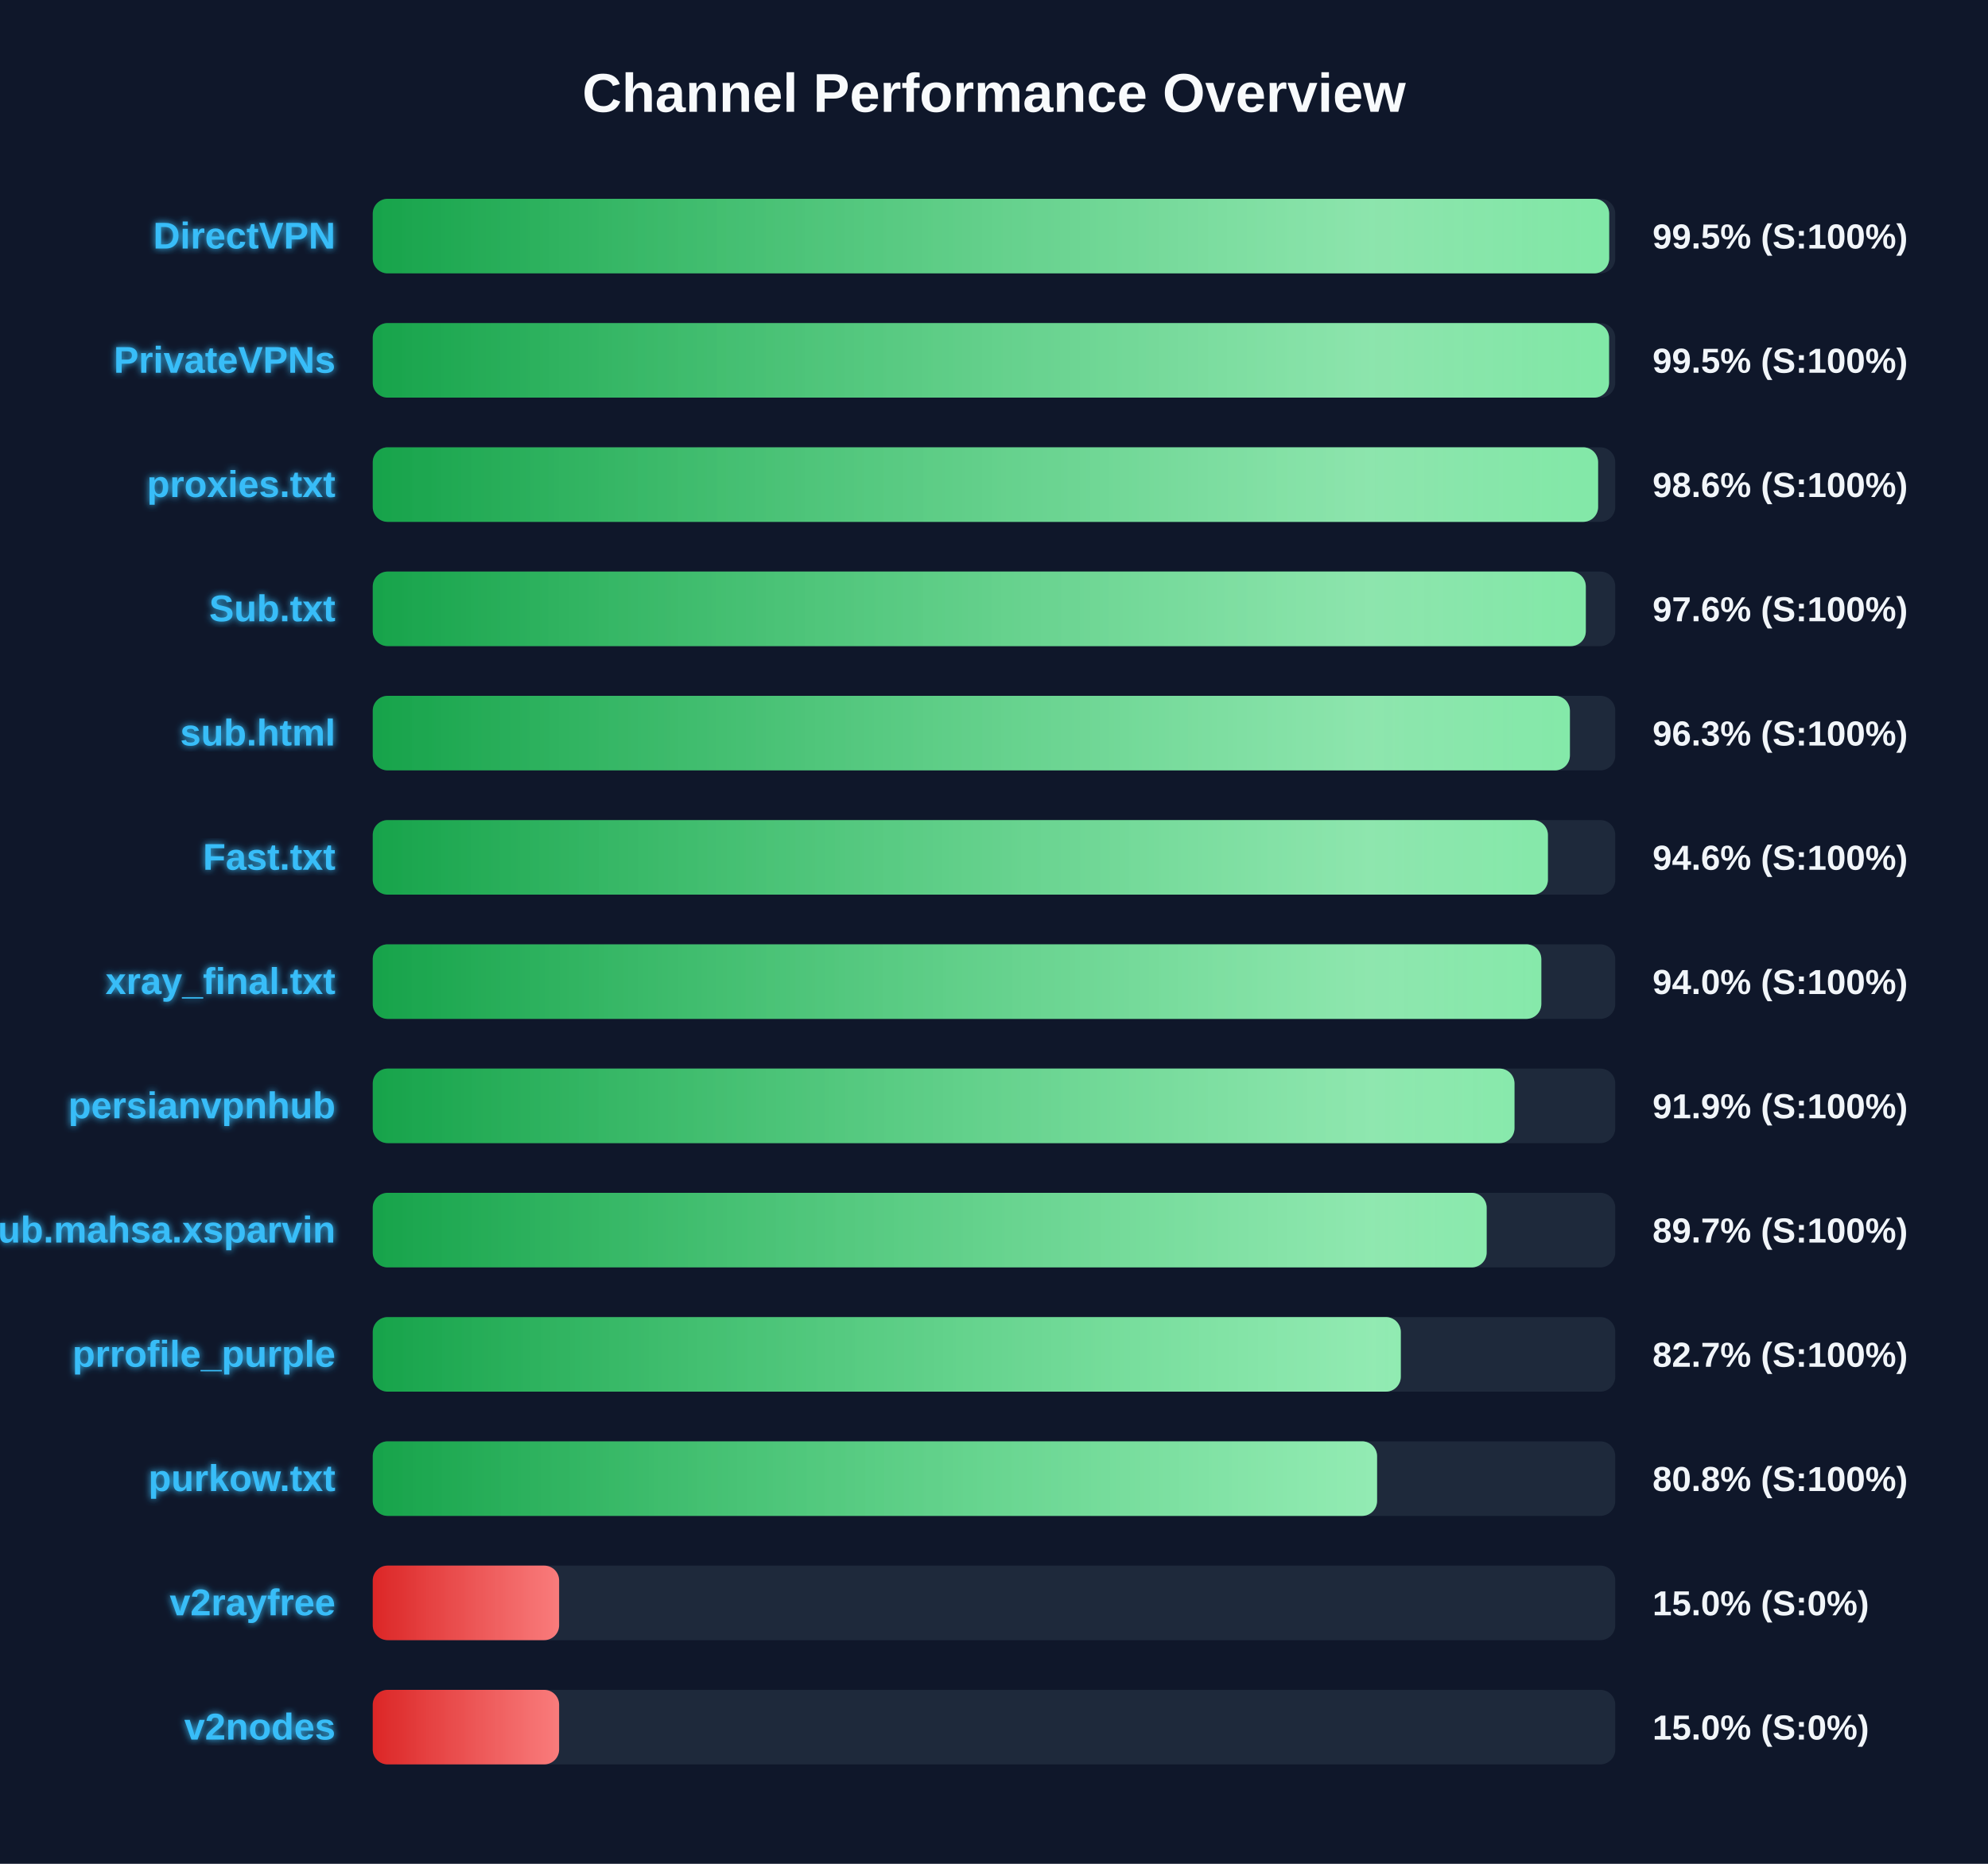
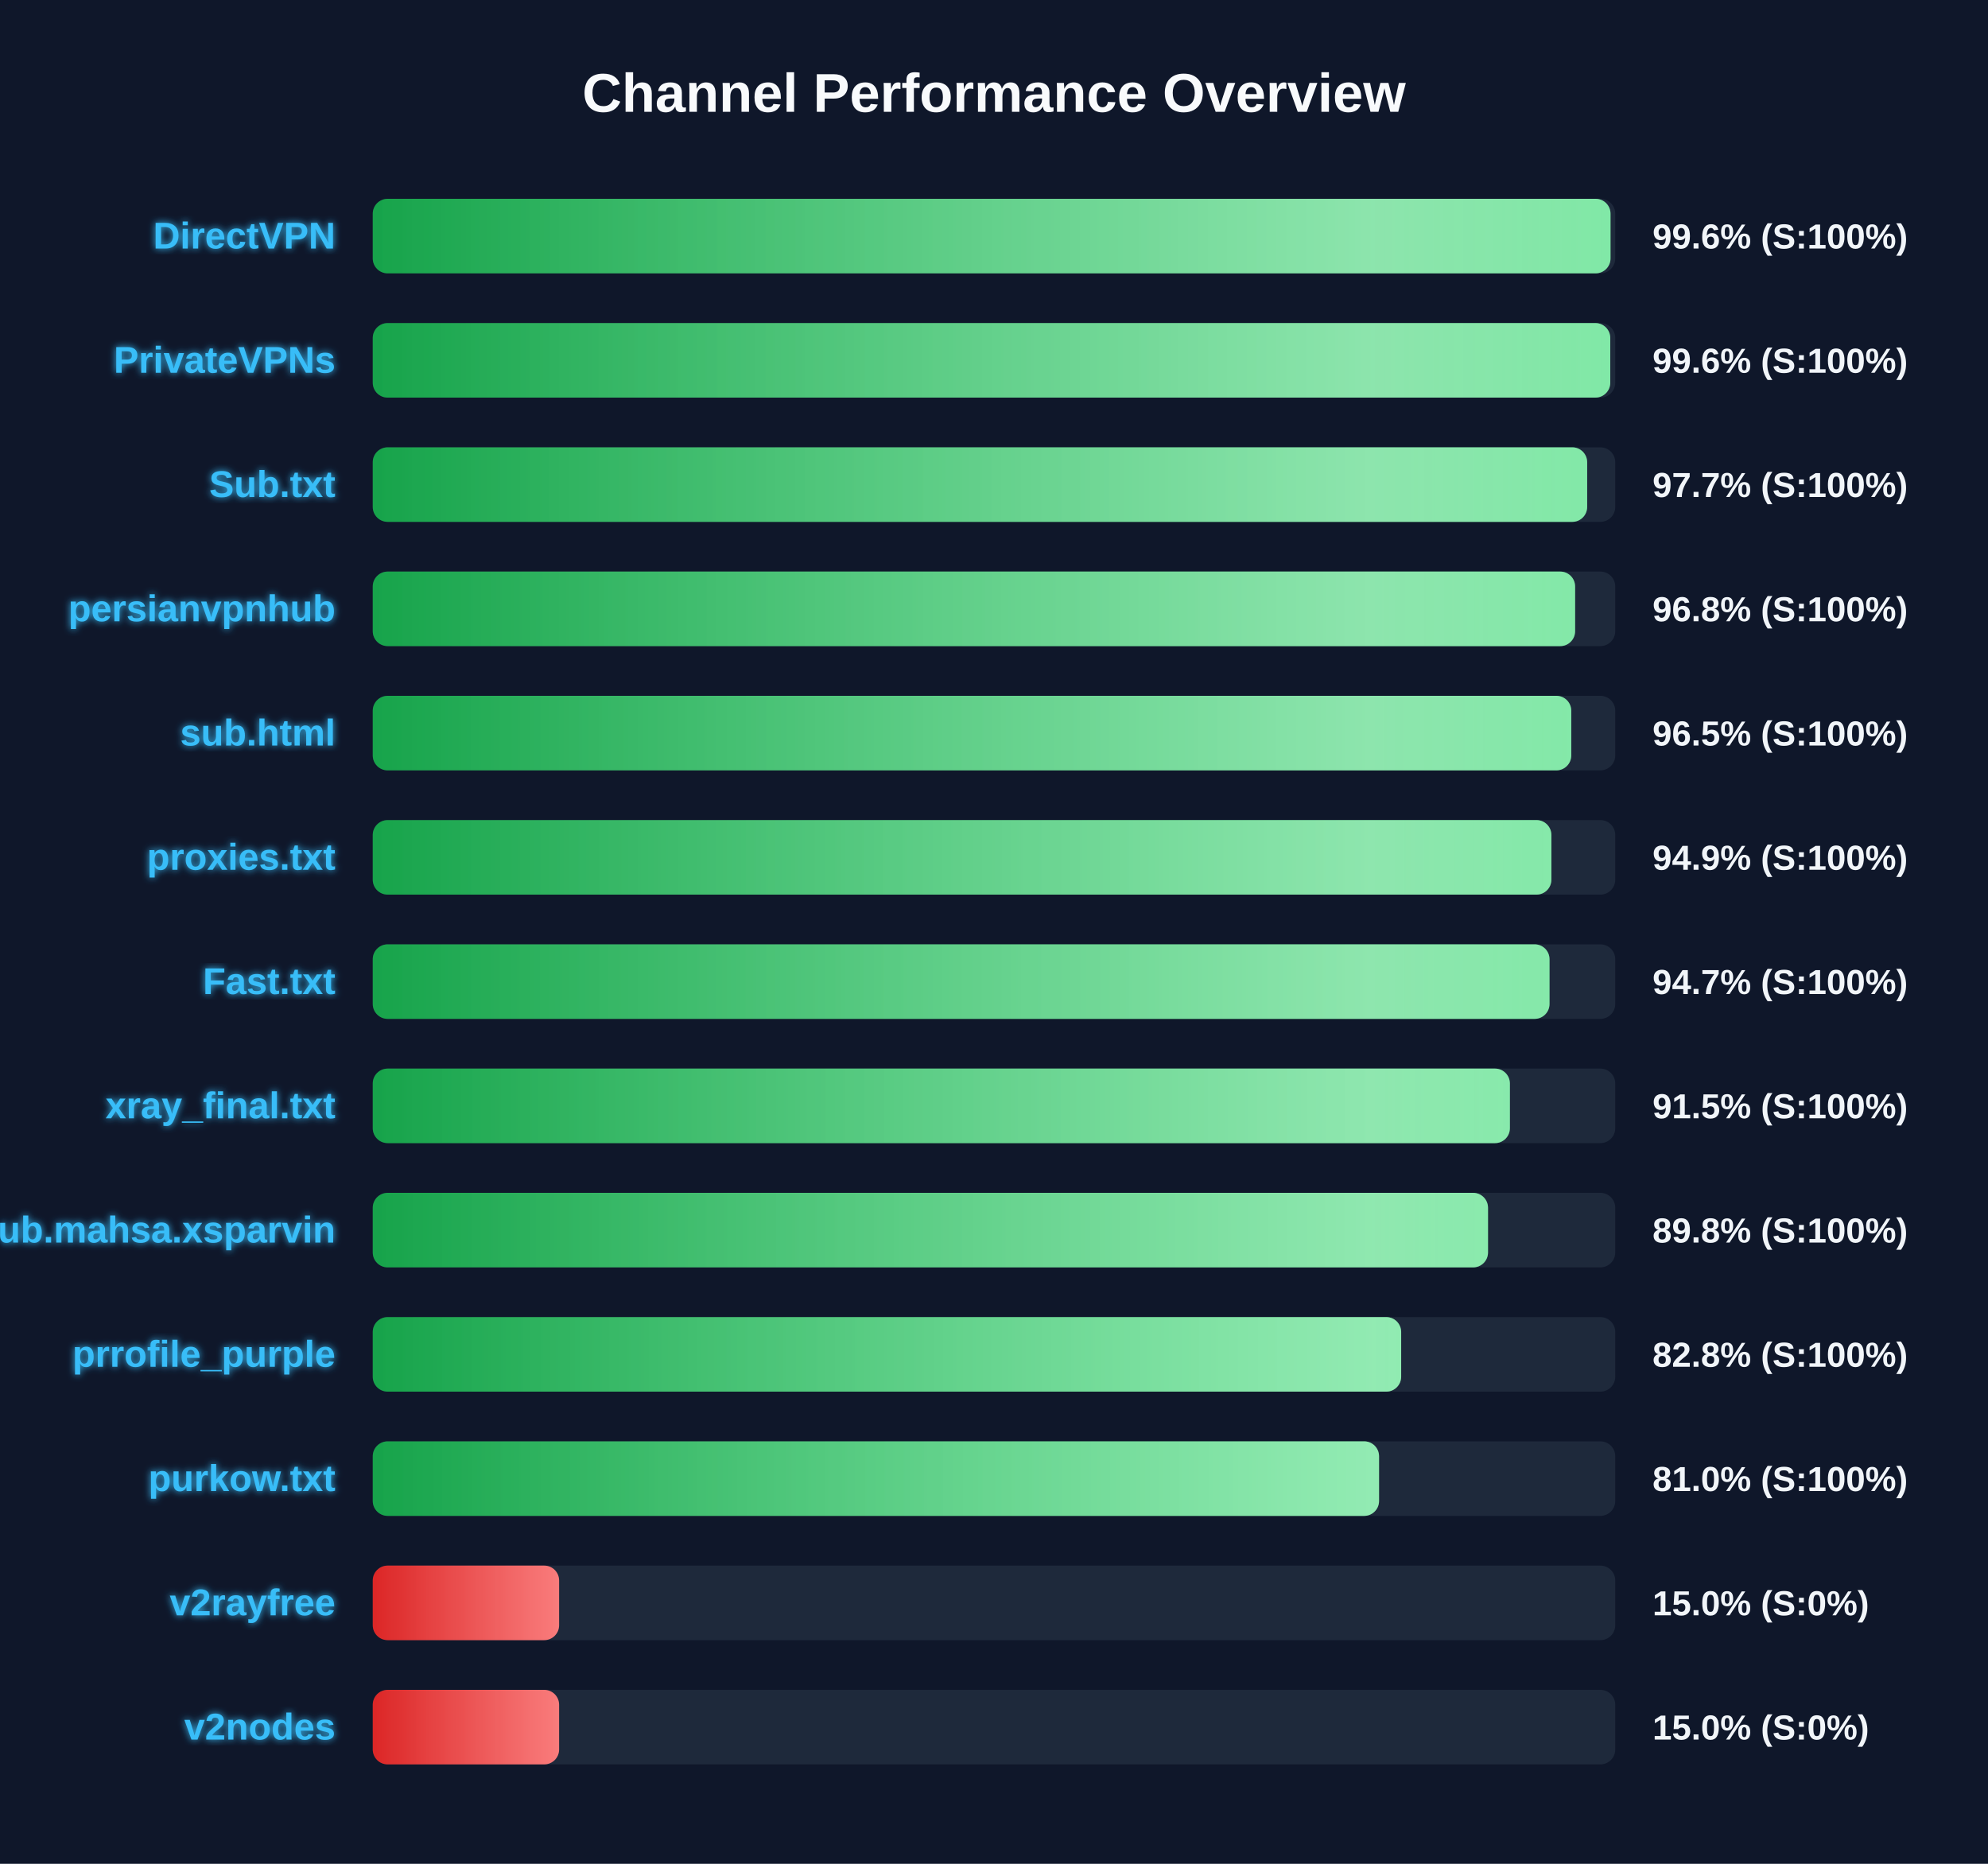
<svg xmlns="http://www.w3.org/2000/svg" width="800" height="750" version="1.1">
  <defs>
    <linearGradient id="grad-green" x1="0%" y1="0%" x2="100%" y2="0%">
      <stop offset="0%" stop-color="#16a34a" />
      <stop offset="100%" stop-color="#4ade80" />
    </linearGradient>
    <linearGradient id="grad-yellow" x1="0%" y1="0%" x2="100%" y2="0%">
      <stop offset="0%" stop-color="#ca8a04" />
      <stop offset="100%" stop-color="#fde047" />
    </linearGradient>
    <linearGradient id="grad-red" x1="0%" y1="0%" x2="100%" y2="0%">
      <stop offset="0%" stop-color="#dc2626" />
      <stop offset="100%" stop-color="#f87171" />
    </linearGradient>
    <linearGradient id="shimmer" x1="0%" y1="0%" x2="100%" y2="0%">
      <stop offset="0%" stop-color="rgba(255,255,255,0)" />
      <stop offset="50%" stop-color="rgba(255,255,255,0.4)" />
      <stop offset="100%" stop-color="rgba(255,255,255,0)" />
    </linearGradient>
    <filter id="glow" x="-20%" y="-20%" width="140%" height="140%">
      <feGaussianBlur stdDeviation="1.5" result="blur" />
      <feComposite in="SourceGraphic" in2="blur" operator="over" />
    </filter>
  </defs>
  <style>
        .bg-rect { fill: #0f172a; }
        .title { font: bold 22px 'Segoe UI', Arial, sans-serif; fill: #f8fafc; }
        .row { font: bold 15px 'Segoe UI', Arial, sans-serif; fill: #38bdf8; filter: url(#glow); }
        .score { font: bold 14px 'Segoe UI', Arial, sans-serif; fill: #f1f5f9; }
        @keyframes shimmer-anim {
            0% { transform: translateX(-100%); }
            100% { transform: translateX(200%); }
        }
        .shimmer-rect {
            animation: shimmer-anim 2.5s infinite linear;
        }
    </style>
  <rect width="100%" height="100%" class="bg-rect" />
  <text x="400" y="45" text-anchor="middle" class="title">Channel Performance Overview</text>
  <rect x="150" y="80" width="500" height="30" fill="#1e293b" rx="6" />
  <clipPath id="clip-0">
-     <rect x="150" y="80" width="497.55" height="30" rx="6" />
+     <rect x="150" y="80" width="498.1" height="30" rx="6" />
  </clipPath>
-   <rect x="150" y="80" width="497.55" height="30" fill="url(#grad-green)" rx="6" />
+   <rect x="150" y="80" width="498.1" height="30" fill="url(#grad-green)" rx="6" />
  <g clip-path="url(#clip-0)">
    <rect x="150" y="80" width="100%" height="30" fill="url(#shimmer)" class="shimmer-rect" />
  </g>
  <text x="135" y="100" text-anchor="end" class="row">DirectVPN</text>
-   <text x="665" y="100" text-anchor="start" class="score">99.5% (S:100%)</text>
+   <text x="665" y="100" text-anchor="start" class="score">99.6% (S:100%)</text>
  <rect x="150" y="130" width="500" height="30" fill="#1e293b" rx="6" />
  <clipPath id="clip-1">
-     <rect x="150" y="130" width="497.5" height="30" rx="6" />
+     <rect x="150" y="130" width="498.0" height="30" rx="6" />
  </clipPath>
-   <rect x="150" y="130" width="497.5" height="30" fill="url(#grad-green)" rx="6" />
+   <rect x="150" y="130" width="498.0" height="30" fill="url(#grad-green)" rx="6" />
  <g clip-path="url(#clip-1)">
    <rect x="150" y="130" width="100%" height="30" fill="url(#shimmer)" class="shimmer-rect" />
  </g>
  <text x="135" y="150" text-anchor="end" class="row">PrivateVPNs</text>
-   <text x="665" y="150" text-anchor="start" class="score">99.5% (S:100%)</text>
+   <text x="665" y="150" text-anchor="start" class="score">99.6% (S:100%)</text>
  <rect x="150" y="180" width="500" height="30" fill="#1e293b" rx="6" />
  <clipPath id="clip-2">
-     <rect x="150" y="180" width="493.1" height="30" rx="6" />
+     <rect x="150" y="180" width="488.7" height="30" rx="6" />
  </clipPath>
-   <rect x="150" y="180" width="493.1" height="30" fill="url(#grad-green)" rx="6" />
+   <rect x="150" y="180" width="488.7" height="30" fill="url(#grad-green)" rx="6" />
  <g clip-path="url(#clip-2)">
    <rect x="150" y="180" width="100%" height="30" fill="url(#shimmer)" class="shimmer-rect" />
  </g>
-   <text x="135" y="200" text-anchor="end" class="row">proxies.txt</text>
-   <text x="665" y="200" text-anchor="start" class="score">98.6% (S:100%)</text>
+   <text x="135" y="200" text-anchor="end" class="row">Sub.txt</text>
+   <text x="665" y="200" text-anchor="start" class="score">97.7% (S:100%)</text>
  <rect x="150" y="230" width="500" height="30" fill="#1e293b" rx="6" />
  <clipPath id="clip-3">
-     <rect x="150" y="230" width="488.15" height="30" rx="6" />
+     <rect x="150" y="230" width="483.85" height="30" rx="6" />
  </clipPath>
-   <rect x="150" y="230" width="488.15" height="30" fill="url(#grad-green)" rx="6" />
+   <rect x="150" y="230" width="483.85" height="30" fill="url(#grad-green)" rx="6" />
  <g clip-path="url(#clip-3)">
    <rect x="150" y="230" width="100%" height="30" fill="url(#shimmer)" class="shimmer-rect" />
  </g>
-   <text x="135" y="250" text-anchor="end" class="row">Sub.txt</text>
-   <text x="665" y="250" text-anchor="start" class="score">97.6% (S:100%)</text>
+   <text x="135" y="250" text-anchor="end" class="row">persianvpnhub</text>
+   <text x="665" y="250" text-anchor="start" class="score">96.8% (S:100%)</text>
  <rect x="150" y="280" width="500" height="30" fill="#1e293b" rx="6" />
  <clipPath id="clip-4">
-     <rect x="150" y="280" width="481.75" height="30" rx="6" />
+     <rect x="150" y="280" width="482.3" height="30" rx="6" />
  </clipPath>
-   <rect x="150" y="280" width="481.75" height="30" fill="url(#grad-green)" rx="6" />
+   <rect x="150" y="280" width="482.3" height="30" fill="url(#grad-green)" rx="6" />
  <g clip-path="url(#clip-4)">
    <rect x="150" y="280" width="100%" height="30" fill="url(#shimmer)" class="shimmer-rect" />
  </g>
  <text x="135" y="300" text-anchor="end" class="row">sub.html</text>
-   <text x="665" y="300" text-anchor="start" class="score">96.3% (S:100%)</text>
+   <text x="665" y="300" text-anchor="start" class="score">96.5% (S:100%)</text>
  <rect x="150" y="330" width="500" height="30" fill="#1e293b" rx="6" />
  <clipPath id="clip-5">
-     <rect x="150" y="330" width="472.9" height="30" rx="6" />
+     <rect x="150" y="330" width="474.3" height="30" rx="6" />
  </clipPath>
-   <rect x="150" y="330" width="472.9" height="30" fill="url(#grad-green)" rx="6" />
+   <rect x="150" y="330" width="474.3" height="30" fill="url(#grad-green)" rx="6" />
  <g clip-path="url(#clip-5)">
    <rect x="150" y="330" width="100%" height="30" fill="url(#shimmer)" class="shimmer-rect" />
  </g>
-   <text x="135" y="350" text-anchor="end" class="row">Fast.txt</text>
-   <text x="665" y="350" text-anchor="start" class="score">94.6% (S:100%)</text>
+   <text x="135" y="350" text-anchor="end" class="row">proxies.txt</text>
+   <text x="665" y="350" text-anchor="start" class="score">94.9% (S:100%)</text>
  <rect x="150" y="380" width="500" height="30" fill="#1e293b" rx="6" />
  <clipPath id="clip-6">
-     <rect x="150" y="380" width="470.25" height="30" rx="6" />
+     <rect x="150" y="380" width="473.55" height="30" rx="6" />
  </clipPath>
-   <rect x="150" y="380" width="470.25" height="30" fill="url(#grad-green)" rx="6" />
+   <rect x="150" y="380" width="473.55" height="30" fill="url(#grad-green)" rx="6" />
  <g clip-path="url(#clip-6)">
    <rect x="150" y="380" width="100%" height="30" fill="url(#shimmer)" class="shimmer-rect" />
  </g>
-   <text x="135" y="400" text-anchor="end" class="row">xray_final.txt</text>
-   <text x="665" y="400" text-anchor="start" class="score">94.0% (S:100%)</text>
+   <text x="135" y="400" text-anchor="end" class="row">Fast.txt</text>
+   <text x="665" y="400" text-anchor="start" class="score">94.7% (S:100%)</text>
  <rect x="150" y="430" width="500" height="30" fill="#1e293b" rx="6" />
  <clipPath id="clip-7">
-     <rect x="150" y="430" width="459.45" height="30" rx="6" />
+     <rect x="150" y="430" width="457.6" height="30" rx="6" />
  </clipPath>
-   <rect x="150" y="430" width="459.45" height="30" fill="url(#grad-green)" rx="6" />
+   <rect x="150" y="430" width="457.6" height="30" fill="url(#grad-green)" rx="6" />
  <g clip-path="url(#clip-7)">
    <rect x="150" y="430" width="100%" height="30" fill="url(#shimmer)" class="shimmer-rect" />
  </g>
-   <text x="135" y="450" text-anchor="end" class="row">persianvpnhub</text>
-   <text x="665" y="450" text-anchor="start" class="score">91.9% (S:100%)</text>
+   <text x="135" y="450" text-anchor="end" class="row">xray_final.txt</text>
+   <text x="665" y="450" text-anchor="start" class="score">91.5% (S:100%)</text>
  <rect x="150" y="480" width="500" height="30" fill="#1e293b" rx="6" />
  <clipPath id="clip-8">
-     <rect x="150" y="480" width="448.25" height="30" rx="6" />
+     <rect x="150" y="480" width="448.8" height="30" rx="6" />
  </clipPath>
-   <rect x="150" y="480" width="448.25" height="30" fill="url(#grad-green)" rx="6" />
+   <rect x="150" y="480" width="448.8" height="30" fill="url(#grad-green)" rx="6" />
  <g clip-path="url(#clip-8)">
    <rect x="150" y="480" width="100%" height="30" fill="url(#shimmer)" class="shimmer-rect" />
  </g>
  <text x="135" y="500" text-anchor="end" class="row">Sub.mahsa.xsparvin</text>
-   <text x="665" y="500" text-anchor="start" class="score">89.7% (S:100%)</text>
+   <text x="665" y="500" text-anchor="start" class="score">89.8% (S:100%)</text>
  <rect x="150" y="530" width="500" height="30" fill="#1e293b" rx="6" />
  <clipPath id="clip-9">
-     <rect x="150" y="530" width="413.7" height="30" rx="6" />
+     <rect x="150" y="530" width="413.85" height="30" rx="6" />
  </clipPath>
-   <rect x="150" y="530" width="413.7" height="30" fill="url(#grad-green)" rx="6" />
+   <rect x="150" y="530" width="413.85" height="30" fill="url(#grad-green)" rx="6" />
  <g clip-path="url(#clip-9)">
    <rect x="150" y="530" width="100%" height="30" fill="url(#shimmer)" class="shimmer-rect" />
  </g>
  <text x="135" y="550" text-anchor="end" class="row">prrofile_purple</text>
-   <text x="665" y="550" text-anchor="start" class="score">82.7% (S:100%)</text>
+   <text x="665" y="550" text-anchor="start" class="score">82.8% (S:100%)</text>
  <rect x="150" y="580" width="500" height="30" fill="#1e293b" rx="6" />
  <clipPath id="clip-10">
-     <rect x="150" y="580" width="404.15" height="30" rx="6" />
+     <rect x="150" y="580" width="404.95" height="30" rx="6" />
  </clipPath>
-   <rect x="150" y="580" width="404.15" height="30" fill="url(#grad-green)" rx="6" />
+   <rect x="150" y="580" width="404.95" height="30" fill="url(#grad-green)" rx="6" />
  <g clip-path="url(#clip-10)">
    <rect x="150" y="580" width="100%" height="30" fill="url(#shimmer)" class="shimmer-rect" />
  </g>
  <text x="135" y="600" text-anchor="end" class="row">purkow.txt</text>
-   <text x="665" y="600" text-anchor="start" class="score">80.8% (S:100%)</text>
+   <text x="665" y="600" text-anchor="start" class="score">81.0% (S:100%)</text>
  <rect x="150" y="630" width="500" height="30" fill="#1e293b" rx="6" />
  <clipPath id="clip-11">
    <rect x="150" y="630" width="75.0" height="30" rx="6" />
  </clipPath>
  <rect x="150" y="630" width="75.0" height="30" fill="url(#grad-red)" rx="6" />
  <g clip-path="url(#clip-11)">
    <rect x="150" y="630" width="100%" height="30" fill="url(#shimmer)" class="shimmer-rect" />
  </g>
  <text x="135" y="650" text-anchor="end" class="row">v2rayfree</text>
  <text x="665" y="650" text-anchor="start" class="score">15.0% (S:0%)</text>
  <rect x="150" y="680" width="500" height="30" fill="#1e293b" rx="6" />
  <clipPath id="clip-12">
    <rect x="150" y="680" width="75.0" height="30" rx="6" />
  </clipPath>
  <rect x="150" y="680" width="75.0" height="30" fill="url(#grad-red)" rx="6" />
  <g clip-path="url(#clip-12)">
    <rect x="150" y="680" width="100%" height="30" fill="url(#shimmer)" class="shimmer-rect" />
  </g>
  <text x="135" y="700" text-anchor="end" class="row">v2nodes</text>
  <text x="665" y="700" text-anchor="start" class="score">15.0% (S:0%)</text>
</svg>
